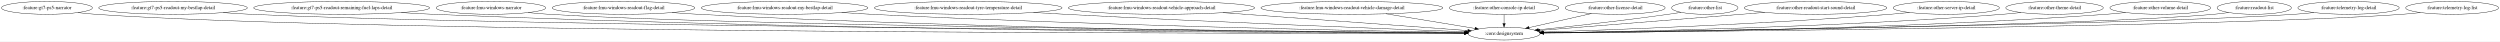
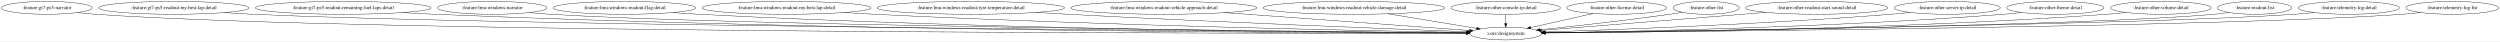
- <svg xmlns="http://www.w3.org/2000/svg" width="6998pt" height="116pt" viewBox="0.00 0.00 6998.38 116.00">
+ <svg xmlns="http://www.w3.org/2000/svg" width="7010pt" height="116pt" viewBox="0.00 0.00 7010.38 116.00">
  <g id="graph0" class="graph" transform="scale(1 1) rotate(0) translate(4 112)">
-     <polygon fill="white" stroke="transparent" points="-4,4 -4,-112 6994.38,-112 6994.38,4 -4,4" />
+     <polygon fill="white" stroke="transparent" points="-4,4 -4,-112 7006.38,-112 7006.38,4 -4,4" />
    <g id="node1" class="node">
      <ellipse fill="none" stroke="black" cx="127.39" cy="-90" rx="127.28" ry="18" />
      <text text-anchor="middle" x="127.39" y="-86.3" font-family="Times,serif" font-size="14.00">:feature:gt7-ps5-narrator</text>
    </g>
    <g id="node2" class="node">
-       <ellipse fill="none" stroke="black" cx="4206.39" cy="-18" rx="100.98" ry="18" />
-       <text text-anchor="middle" x="4206.39" y="-14.3" font-family="Times,serif" font-size="14.00">:core:designsystem</text>
+       <ellipse fill="none" stroke="black" cx="4218.39" cy="-18" rx="100.98" ry="18" />
+       <text text-anchor="middle" x="4218.39" y="-14.3" font-family="Times,serif" font-size="14.00">:core:designsystem</text>
    </g>
    <g id="edge1" class="edge">
-       <path fill="none" stroke="black" d="M213.95,-76.72C230.34,-74.81 247.37,-73.11 263.39,-72 1038.3,-18.53 3537.5,-18.21 4095.3,-18.83" />
-       <polygon fill="black" stroke="black" points="4095.35,-22.33 4105.36,-18.84 4095.36,-15.33 4095.35,-22.33" />
+       <path fill="none" stroke="black" d="M213.95,-76.72C230.34,-74.81 247.37,-73.11 263.39,-72 1040.87,-18.36 3548.83,-18.17 4107.42,-18.82" />
+       <polygon fill="black" stroke="black" points="4107.49,-22.32 4117.49,-18.83 4107.5,-15.32 4107.49,-22.32" />
    </g>
    <g id="node3" class="node">
-       <ellipse fill="none" stroke="black" cx="480.39" cy="-90" rx="207.96" ry="18" />
-       <text text-anchor="middle" x="480.39" y="-86.3" font-family="Times,serif" font-size="14.00">:feature:gt7-ps5-readout-my-bestlap-detail</text>
+       <ellipse fill="none" stroke="black" cx="483.39" cy="-90" rx="210.66" ry="18" />
+       <text text-anchor="middle" x="483.39" y="-86.3" font-family="Times,serif" font-size="14.00">:feature:gt7-ps5-readout-my-best-lap-detail</text>
    </g>
    <g id="edge2" class="edge">
-       <path fill="none" stroke="black" d="M620.68,-76.71C646.18,-74.84 672.57,-73.16 697.39,-72 1382.66,-40.01 3577.6,-23.29 4095.94,-19.73" />
-       <polygon fill="black" stroke="black" points="4096.06,-23.23 4106.04,-19.66 4096.02,-16.23 4096.06,-23.23" />
+       <path fill="none" stroke="black" d="M625.62,-76.71C651.48,-74.85 678.23,-73.16 703.39,-72 1389.85,-40.33 3588.52,-23.37 4107.76,-19.74" />
+       <polygon fill="black" stroke="black" points="4107.89,-23.24 4117.87,-19.67 4107.84,-16.24 4107.89,-23.24" />
    </g>
    <g id="node4" class="node">
-       <ellipse fill="none" stroke="black" cx="952.39" cy="-90" rx="246.16" ry="18" />
-       <text text-anchor="middle" x="952.39" y="-86.3" font-family="Times,serif" font-size="14.00">:feature:gt7-ps5-readout-remaining-fuel-laps-detail</text>
+       <ellipse fill="none" stroke="black" cx="958.39" cy="-90" rx="246.16" ry="18" />
+       <text text-anchor="middle" x="958.39" y="-86.3" font-family="Times,serif" font-size="14.00">:feature:gt7-ps5-readout-remaining-fuel-laps-detail</text>
    </g>
    <g id="edge3" class="edge">
-       <path fill="none" stroke="black" d="M1119.29,-76.74C1148.96,-74.9 1179.57,-73.21 1208.39,-72 2335.16,-24.66 3701.87,-19.49 4095.49,-19.02" />
-       <polygon fill="black" stroke="black" points="4095.73,-22.52 4105.73,-19 4095.72,-15.52 4095.73,-22.52" />
+       <path fill="none" stroke="black" d="M1125.29,-76.74C1154.96,-74.9 1185.57,-73.21 1214.39,-72 2343.41,-24.58 3712.86,-19.46 4107.26,-19.01" />
+       <polygon fill="black" stroke="black" points="4107.53,-22.51 4117.53,-19 4107.52,-15.51 4107.53,-22.51" />
    </g>
    <g id="node5" class="node">
-       <ellipse fill="none" stroke="black" cx="1370.39" cy="-90" rx="153.27" ry="18" />
-       <text text-anchor="middle" x="1370.39" y="-86.3" font-family="Times,serif" font-size="14.00">:feature:lmu-windows-narrator</text>
+       <ellipse fill="none" stroke="black" cx="1376.39" cy="-90" rx="153.27" ry="18" />
+       <text text-anchor="middle" x="1376.39" y="-86.3" font-family="Times,serif" font-size="14.00">:feature:lmu-windows-narrator</text>
    </g>
    <g id="edge4" class="edge">
-       <path fill="none" stroke="black" d="M1474.42,-76.77C1493.67,-74.88 1513.62,-73.17 1532.39,-72 2043.35,-40.18 3658.1,-23.85 4095.94,-19.94" />
-       <polygon fill="black" stroke="black" points="4096.1,-23.44 4106.07,-19.85 4096.04,-16.44 4096.1,-23.44" />
+       <path fill="none" stroke="black" d="M1480.42,-76.77C1499.67,-74.88 1519.62,-73.17 1538.39,-72 2050.5,-40.12 3668.87,-23.84 4107.7,-19.94" />
+       <polygon fill="black" stroke="black" points="4107.87,-23.43 4117.84,-19.85 4107.81,-16.43 4107.87,-23.43" />
    </g>
    <g id="node6" class="node">
-       <ellipse fill="none" stroke="black" cx="1741.39" cy="-90" rx="199.56" ry="18" />
-       <text text-anchor="middle" x="1741.39" y="-86.3" font-family="Times,serif" font-size="14.00">:feature:lmu-windows-readout-flag-detail</text>
+       <ellipse fill="none" stroke="black" cx="1747.39" cy="-90" rx="199.56" ry="18" />
+       <text text-anchor="middle" x="1747.39" y="-86.3" font-family="Times,serif" font-size="14.00">:feature:lmu-windows-readout-flag-detail</text>
    </g>
    <g id="edge5" class="edge">
-       <path fill="none" stroke="black" d="M1877.35,-76.8C1901.65,-74.94 1926.76,-73.24 1950.39,-72 2773.32,-28.9 3766.96,-20.85 4095.23,-19.34" />
-       <polygon fill="black" stroke="black" points="4095.7,-22.84 4105.68,-19.3 4095.67,-15.84 4095.7,-22.84" />
+       <path fill="none" stroke="black" d="M1882.97,-76.77C1907.08,-74.93 1931.96,-73.23 1955.39,-72 2781.11,-28.62 3778.18,-20.75 4107.17,-19.32" />
+       <polygon fill="black" stroke="black" points="4107.67,-22.82 4117.65,-19.27 4107.64,-15.82 4107.67,-22.82" />
    </g>
    <g id="node7" class="node">
-       <ellipse fill="none" stroke="black" cx="2192.39" cy="-90" rx="233.16" ry="18" />
-       <text text-anchor="middle" x="2192.39" y="-86.3" font-family="Times,serif" font-size="14.00">:feature:lmu-windows-readout-my-bestlap-detail</text>
+       <ellipse fill="none" stroke="black" cx="2201.39" cy="-90" rx="236.66" ry="18" />
+       <text text-anchor="middle" x="2201.39" y="-86.3" font-family="Times,serif" font-size="14.00">:feature:lmu-windows-readout-my-best-lap-detail</text>
    </g>
    <g id="edge6" class="edge">
-       <path fill="none" stroke="black" d="M2352.12,-76.87C2379.55,-75.04 2407.78,-73.33 2434.39,-72 3062.92,-40.54 3817.87,-25.52 4096.31,-20.75" />
-       <polygon fill="black" stroke="black" points="4096.48,-24.25 4106.42,-20.58 4096.36,-17.25 4096.48,-24.25" />
+       <path fill="none" stroke="black" d="M2363.43,-76.85C2391.1,-75.04 2419.56,-73.33 2446.39,-72 3074.94,-40.81 3829.88,-25.63 4108.32,-20.79" />
+       <polygon fill="black" stroke="black" points="4108.48,-24.28 4118.42,-20.61 4108.36,-17.28 4108.48,-24.28" />
    </g>
    <g id="node8" class="node">
-       <ellipse fill="none" stroke="black" cx="2706.39" cy="-90" rx="262.65" ry="18" />
-       <text text-anchor="middle" x="2706.39" y="-86.3" font-family="Times,serif" font-size="14.00">:feature:lmu-windows-readout-tyre-temperature-detail</text>
+       <ellipse fill="none" stroke="black" cx="2718.39" cy="-90" rx="262.65" ry="18" />
+       <text text-anchor="middle" x="2718.39" y="-86.3" font-family="Times,serif" font-size="14.00">:feature:lmu-windows-readout-tyre-temperature-detail</text>
    </g>
    <g id="edge7" class="edge">
-       <path fill="none" stroke="black" d="M2888.94,-77.06C2918.5,-75.27 2948.79,-73.51 2977.39,-72 3391.54,-50.08 3884.57,-30.92 4098.49,-22.94" />
-       <polygon fill="black" stroke="black" points="4098.91,-26.43 4108.78,-22.56 4098.65,-19.44 4098.91,-26.43" />
+       <path fill="none" stroke="black" d="M2900.94,-77.06C2930.5,-75.27 2960.79,-73.51 2989.39,-72 3403.54,-50.08 3896.57,-30.92 4110.49,-22.94" />
+       <polygon fill="black" stroke="black" points="4110.91,-26.43 4120.78,-22.56 4110.65,-19.44 4110.91,-26.43" />
    </g>
    <g id="node9" class="node">
-       <ellipse fill="none" stroke="black" cx="3247.39" cy="-90" rx="260.75" ry="18" />
-       <text text-anchor="middle" x="3247.39" y="-86.3" font-family="Times,serif" font-size="14.00">:feature:lmu-windows-readout-vehicle-approach-detail</text>
+       <ellipse fill="none" stroke="black" cx="3259.39" cy="-90" rx="260.75" ry="18" />
+       <text text-anchor="middle" x="3259.39" y="-86.3" font-family="Times,serif" font-size="14.00">:feature:lmu-windows-readout-vehicle-approach-detail</text>
    </g>
    <g id="edge8" class="edge">
-       <path fill="none" stroke="black" d="M3419.39,-76.45C3619.09,-61.87 3941.87,-38.31 4105.03,-26.4" />
-       <polygon fill="black" stroke="black" points="4105.35,-29.88 4115.07,-25.67 4104.84,-22.9 4105.35,-29.88" />
+       <path fill="none" stroke="black" d="M3431.39,-76.45C3631.09,-61.87 3953.87,-38.31 4117.03,-26.4" />
+       <polygon fill="black" stroke="black" points="4117.35,-29.88 4127.07,-25.67 4116.84,-22.9 4117.35,-29.88" />
    </g>
    <g id="node10" class="node">
-       <ellipse fill="none" stroke="black" cx="3780.39" cy="-90" rx="254.55" ry="18" />
-       <text text-anchor="middle" x="3780.39" y="-86.3" font-family="Times,serif" font-size="14.00">:feature:lmu-windows-readout-vehicle-damage-detail</text>
+       <ellipse fill="none" stroke="black" cx="3792.39" cy="-90" rx="254.55" ry="18" />
+       <text text-anchor="middle" x="3792.39" y="-86.3" font-family="Times,serif" font-size="14.00">:feature:lmu-windows-readout-vehicle-damage-detail</text>
    </g>
    <g id="edge9" class="edge">
-       <path fill="none" stroke="black" d="M3875.99,-73.29C3950.81,-61 4053.74,-44.08 4124.73,-32.42" />
-       <polygon fill="black" stroke="black" points="4125.67,-35.81 4134.97,-30.74 4124.53,-28.9 4125.67,-35.81" />
+       <path fill="none" stroke="black" d="M3887.99,-73.29C3962.81,-61 4065.74,-44.08 4136.73,-32.42" />
+       <polygon fill="black" stroke="black" points="4137.67,-35.81 4146.97,-30.74 4136.53,-28.9 4137.67,-35.81" />
    </g>
    <g id="node11" class="node">
-       <ellipse fill="none" stroke="black" cx="4206.39" cy="-90" rx="153.27" ry="18" />
-       <text text-anchor="middle" x="4206.39" y="-86.3" font-family="Times,serif" font-size="14.00">:feature:other-console-ip-detail</text>
+       <ellipse fill="none" stroke="black" cx="4218.39" cy="-90" rx="153.27" ry="18" />
+       <text text-anchor="middle" x="4218.39" y="-86.3" font-family="Times,serif" font-size="14.00">:feature:other-console-ip-detail</text>
    </g>
    <g id="edge10" class="edge">
-       <path fill="none" stroke="black" d="M4206.39,-71.7C4206.39,-63.98 4206.39,-54.71 4206.39,-46.11" />
-       <polygon fill="black" stroke="black" points="4209.89,-46.1 4206.39,-36.1 4202.89,-46.1 4209.89,-46.1" />
+       <path fill="none" stroke="black" d="M4218.39,-71.7C4218.39,-63.98 4218.39,-54.71 4218.39,-46.11" />
+       <polygon fill="black" stroke="black" points="4221.89,-46.1 4218.39,-36.1 4214.89,-46.1 4221.89,-46.1" />
    </g>
    <g id="node12" class="node">
-       <ellipse fill="none" stroke="black" cx="4517.39" cy="-90" rx="139.98" ry="18" />
-       <text text-anchor="middle" x="4517.39" y="-86.3" font-family="Times,serif" font-size="14.00">:feature:other-license-detail</text>
+       <ellipse fill="none" stroke="black" cx="4529.39" cy="-90" rx="139.98" ry="18" />
+       <text text-anchor="middle" x="4529.39" y="-86.3" font-family="Times,serif" font-size="14.00">:feature:other-license-detail</text>
    </g>
    <g id="edge11" class="edge">
-       <path fill="none" stroke="black" d="M4451.05,-74.07C4399.6,-62.49 4328.48,-46.48 4276.18,-34.71" />
-       <polygon fill="black" stroke="black" points="4276.83,-31.27 4266.31,-32.49 4275.3,-38.1 4276.83,-31.27" />
+       <path fill="none" stroke="black" d="M4463.05,-74.07C4411.6,-62.49 4340.48,-46.48 4288.18,-34.71" />
+       <polygon fill="black" stroke="black" points="4288.83,-31.27 4278.31,-32.49 4287.3,-38.1 4288.83,-31.27" />
    </g>
    <g id="node13" class="node">
-       <ellipse fill="none" stroke="black" cx="4768.39" cy="-90" rx="92.88" ry="18" />
-       <text text-anchor="middle" x="4768.39" y="-86.3" font-family="Times,serif" font-size="14.00">:feature:other-list</text>
+       <ellipse fill="none" stroke="black" cx="4780.39" cy="-90" rx="92.88" ry="18" />
+       <text text-anchor="middle" x="4780.39" y="-86.3" font-family="Times,serif" font-size="14.00">:feature:other-list</text>
    </g>
    <g id="edge12" class="edge">
-       <path fill="none" stroke="black" d="M4701.8,-77.4C4690.02,-75.5 4677.85,-73.62 4666.39,-72 4540.81,-54.31 4395.33,-38.3 4302.15,-28.61" />
-       <polygon fill="black" stroke="black" points="4302.49,-25.13 4292.18,-27.58 4301.77,-32.09 4302.49,-25.13" />
+       <path fill="none" stroke="black" d="M4713.8,-77.4C4702.02,-75.5 4689.85,-73.62 4678.39,-72 4552.81,-54.31 4407.33,-38.3 4314.15,-28.61" />
+       <polygon fill="black" stroke="black" points="4314.49,-25.13 4304.18,-27.58 4313.77,-32.09 4314.49,-25.13" />
    </g>
    <g id="node14" class="node">
-       <ellipse fill="none" stroke="black" cx="5078.39" cy="-90" rx="199.56" ry="18" />
-       <text text-anchor="middle" x="5078.39" y="-86.3" font-family="Times,serif" font-size="14.00">:feature:other-readout-start-sound-detail</text>
+       <ellipse fill="none" stroke="black" cx="5090.39" cy="-90" rx="199.56" ry="18" />
+       <text text-anchor="middle" x="5090.39" y="-86.3" font-family="Times,serif" font-size="14.00">:feature:other-readout-start-sound-detail</text>
    </g>
    <g id="edge13" class="edge">
-       <path fill="none" stroke="black" d="M4936.29,-77.35C4914.23,-75.55 4891.7,-73.72 4870.39,-72 4670.48,-55.85 4436.69,-37.26 4306.67,-26.94" />
-       <polygon fill="black" stroke="black" points="4306.59,-23.43 4296.34,-26.13 4306.03,-30.41 4306.59,-23.43" />
+       <path fill="none" stroke="black" d="M4948.29,-77.35C4926.23,-75.55 4903.7,-73.72 4882.39,-72 4682.48,-55.85 4448.69,-37.26 4318.67,-26.94" />
+       <polygon fill="black" stroke="black" points="4318.59,-23.43 4308.34,-26.13 4318.03,-30.41 4318.59,-23.43" />
    </g>
    <g id="node15" class="node">
-       <ellipse fill="none" stroke="black" cx="5444.39" cy="-90" rx="148.67" ry="18" />
-       <text text-anchor="middle" x="5444.39" y="-86.3" font-family="Times,serif" font-size="14.00">:feature:other-server-ip-detail</text>
+       <ellipse fill="none" stroke="black" cx="5456.39" cy="-90" rx="148.67" ry="18" />
+       <text text-anchor="middle" x="5456.39" y="-86.3" font-family="Times,serif" font-size="14.00">:feature:other-server-ip-detail</text>
    </g>
    <g id="edge14" class="edge">
-       <path fill="none" stroke="black" d="M5341.44,-76.98C5323.44,-75.12 5304.88,-73.37 5287.39,-72 4932.21,-44.09 4510.16,-28.45 4315.13,-22.21" />
-       <polygon fill="black" stroke="black" points="4314.99,-18.71 4304.88,-21.89 4314.77,-25.7 4314.99,-18.71" />
+       <path fill="none" stroke="black" d="M5353.44,-76.98C5335.44,-75.12 5316.88,-73.37 5299.39,-72 4944.21,-44.09 4522.16,-28.45 4327.13,-22.21" />
+       <polygon fill="black" stroke="black" points="4326.99,-18.71 4316.88,-21.89 4326.77,-25.7 4326.99,-18.71" />
    </g>
    <g id="node16" class="node">
-       <ellipse fill="none" stroke="black" cx="5747.39" cy="-90" rx="136.48" ry="18" />
-       <text text-anchor="middle" x="5747.39" y="-86.3" font-family="Times,serif" font-size="14.00">:feature:other-theme-detail</text>
+       <ellipse fill="none" stroke="black" cx="5759.39" cy="-90" rx="136.48" ry="18" />
+       <text text-anchor="middle" x="5759.39" y="-86.3" font-family="Times,serif" font-size="14.00">:feature:other-theme-detail</text>
    </g>
    <g id="edge15" class="edge">
-       <path fill="none" stroke="black" d="M5653.51,-76.9C5636.52,-75.02 5618.94,-73.28 5602.39,-72 5124.96,-35.01 4553.59,-23.55 4317.17,-20.24" />
-       <polygon fill="black" stroke="black" points="4316.89,-16.74 4306.85,-20.1 4316.8,-23.74 4316.89,-16.74" />
+       <path fill="none" stroke="black" d="M5665.51,-76.9C5648.52,-75.02 5630.94,-73.28 5614.39,-72 5136.96,-35.01 4565.59,-23.55 4329.17,-20.24" />
+       <polygon fill="black" stroke="black" points="4328.89,-16.74 4318.85,-20.1 4328.8,-23.74 4328.89,-16.74" />
    </g>
    <g id="node17" class="node">
-       <ellipse fill="none" stroke="black" cx="6043.39" cy="-90" rx="141.07" ry="18" />
-       <text text-anchor="middle" x="6043.39" y="-86.3" font-family="Times,serif" font-size="14.00">:feature:other-volume-detail</text>
+       <ellipse fill="none" stroke="black" cx="6055.39" cy="-90" rx="141.07" ry="18" />
+       <text text-anchor="middle" x="6055.39" y="-86.3" font-family="Times,serif" font-size="14.00">:feature:other-volume-detail</text>
    </g>
    <g id="edge16" class="edge">
-       <path fill="none" stroke="black" d="M5946.43,-76.91C5928.48,-75.01 5909.89,-73.26 5892.39,-72 5299.75,-29.39 4587.47,-21.03 4317.45,-19.4" />
-       <polygon fill="black" stroke="black" points="4317.27,-15.89 4307.25,-19.34 4317.23,-22.89 4317.27,-15.89" />
+       <path fill="none" stroke="black" d="M5958.43,-76.91C5940.48,-75.01 5921.89,-73.26 5904.39,-72 5311.75,-29.39 4599.47,-21.03 4329.45,-19.4" />
+       <polygon fill="black" stroke="black" points="4329.27,-15.89 4319.25,-19.34 4329.23,-22.89 4329.27,-15.89" />
    </g>
    <g id="node18" class="node">
-       <ellipse fill="none" stroke="black" cx="6306.39" cy="-90" rx="103.98" ry="18" />
-       <text text-anchor="middle" x="6306.39" y="-86.3" font-family="Times,serif" font-size="14.00">:feature:readout-list</text>
+       <ellipse fill="none" stroke="black" cx="6318.39" cy="-90" rx="103.98" ry="18" />
+       <text text-anchor="middle" x="6318.39" y="-86.3" font-family="Times,serif" font-size="14.00">:feature:readout-list</text>
    </g>
    <g id="edge17" class="edge">
-       <path fill="none" stroke="black" d="M6234.81,-76.88C6221.1,-74.94 6206.83,-73.19 6193.39,-72 5824.61,-39.47 4678.2,-24.24 4316.73,-20.16" />
-       <polygon fill="black" stroke="black" points="4316.56,-16.66 4306.52,-20.04 4316.48,-23.66 4316.56,-16.66" />
+       <path fill="none" stroke="black" d="M6246.81,-76.88C6233.1,-74.94 6218.83,-73.19 6205.39,-72 5836.61,-39.47 4690.2,-24.24 4328.73,-20.16" />
+       <polygon fill="black" stroke="black" points="4328.56,-16.66 4318.52,-20.04 4328.48,-23.66 4328.56,-16.66" />
    </g>
    <g id="node19" class="node">
-       <ellipse fill="none" stroke="black" cx="6570.39" cy="-90" rx="141.88" ry="18" />
-       <text text-anchor="middle" x="6570.39" y="-86.3" font-family="Times,serif" font-size="14.00">:feature:telemetry-log-detail</text>
+       <ellipse fill="none" stroke="black" cx="6582.39" cy="-90" rx="141.88" ry="18" />
+       <text text-anchor="middle" x="6582.39" y="-86.3" font-family="Times,serif" font-size="14.00">:feature:telemetry-log-detail</text>
    </g>
    <g id="edge18" class="edge">
-       <path fill="none" stroke="black" d="M6473.43,-76.81C6455.49,-74.91 6436.89,-73.19 6419.39,-72 6003.71,-43.68 4704.62,-25.31 4316.78,-20.35" />
-       <polygon fill="black" stroke="black" points="4316.72,-16.85 4306.68,-20.22 4316.63,-23.85 4316.72,-16.85" />
+       <path fill="none" stroke="black" d="M6485.43,-76.81C6467.49,-74.91 6448.89,-73.19 6431.39,-72 6015.71,-43.68 4716.62,-25.31 4328.78,-20.35" />
+       <polygon fill="black" stroke="black" points="4328.72,-16.85 4318.68,-20.22 4328.63,-23.85 4328.72,-16.85" />
    </g>
    <g id="node20" class="node">
-       <ellipse fill="none" stroke="black" cx="6860.39" cy="-90" rx="129.98" ry="18" />
-       <text text-anchor="middle" x="6860.39" y="-86.3" font-family="Times,serif" font-size="14.00">:feature:telemetry-log-list</text>
+       <ellipse fill="none" stroke="black" cx="6872.39" cy="-90" rx="129.98" ry="18" />
+       <text text-anchor="middle" x="6872.39" y="-86.3" font-family="Times,serif" font-size="14.00">:feature:telemetry-log-list</text>
    </g>
    <g id="edge19" class="edge">
-       <path fill="none" stroke="black" d="M6771.54,-76.78C6754.9,-74.88 6737.64,-73.16 6721.39,-72 6243.64,-37.84 4738.25,-23.31 4316.93,-19.85" />
-       <polygon fill="black" stroke="black" points="4316.91,-16.35 4306.88,-19.77 4316.85,-23.35 4316.91,-16.35" />
+       <path fill="none" stroke="black" d="M6783.54,-76.78C6766.9,-74.88 6749.64,-73.16 6733.39,-72 6255.64,-37.84 4750.25,-23.31 4328.93,-19.85" />
+       <polygon fill="black" stroke="black" points="4328.91,-16.35 4318.88,-19.77 4328.85,-23.35 4328.91,-16.35" />
    </g>
  </g>
</svg>
